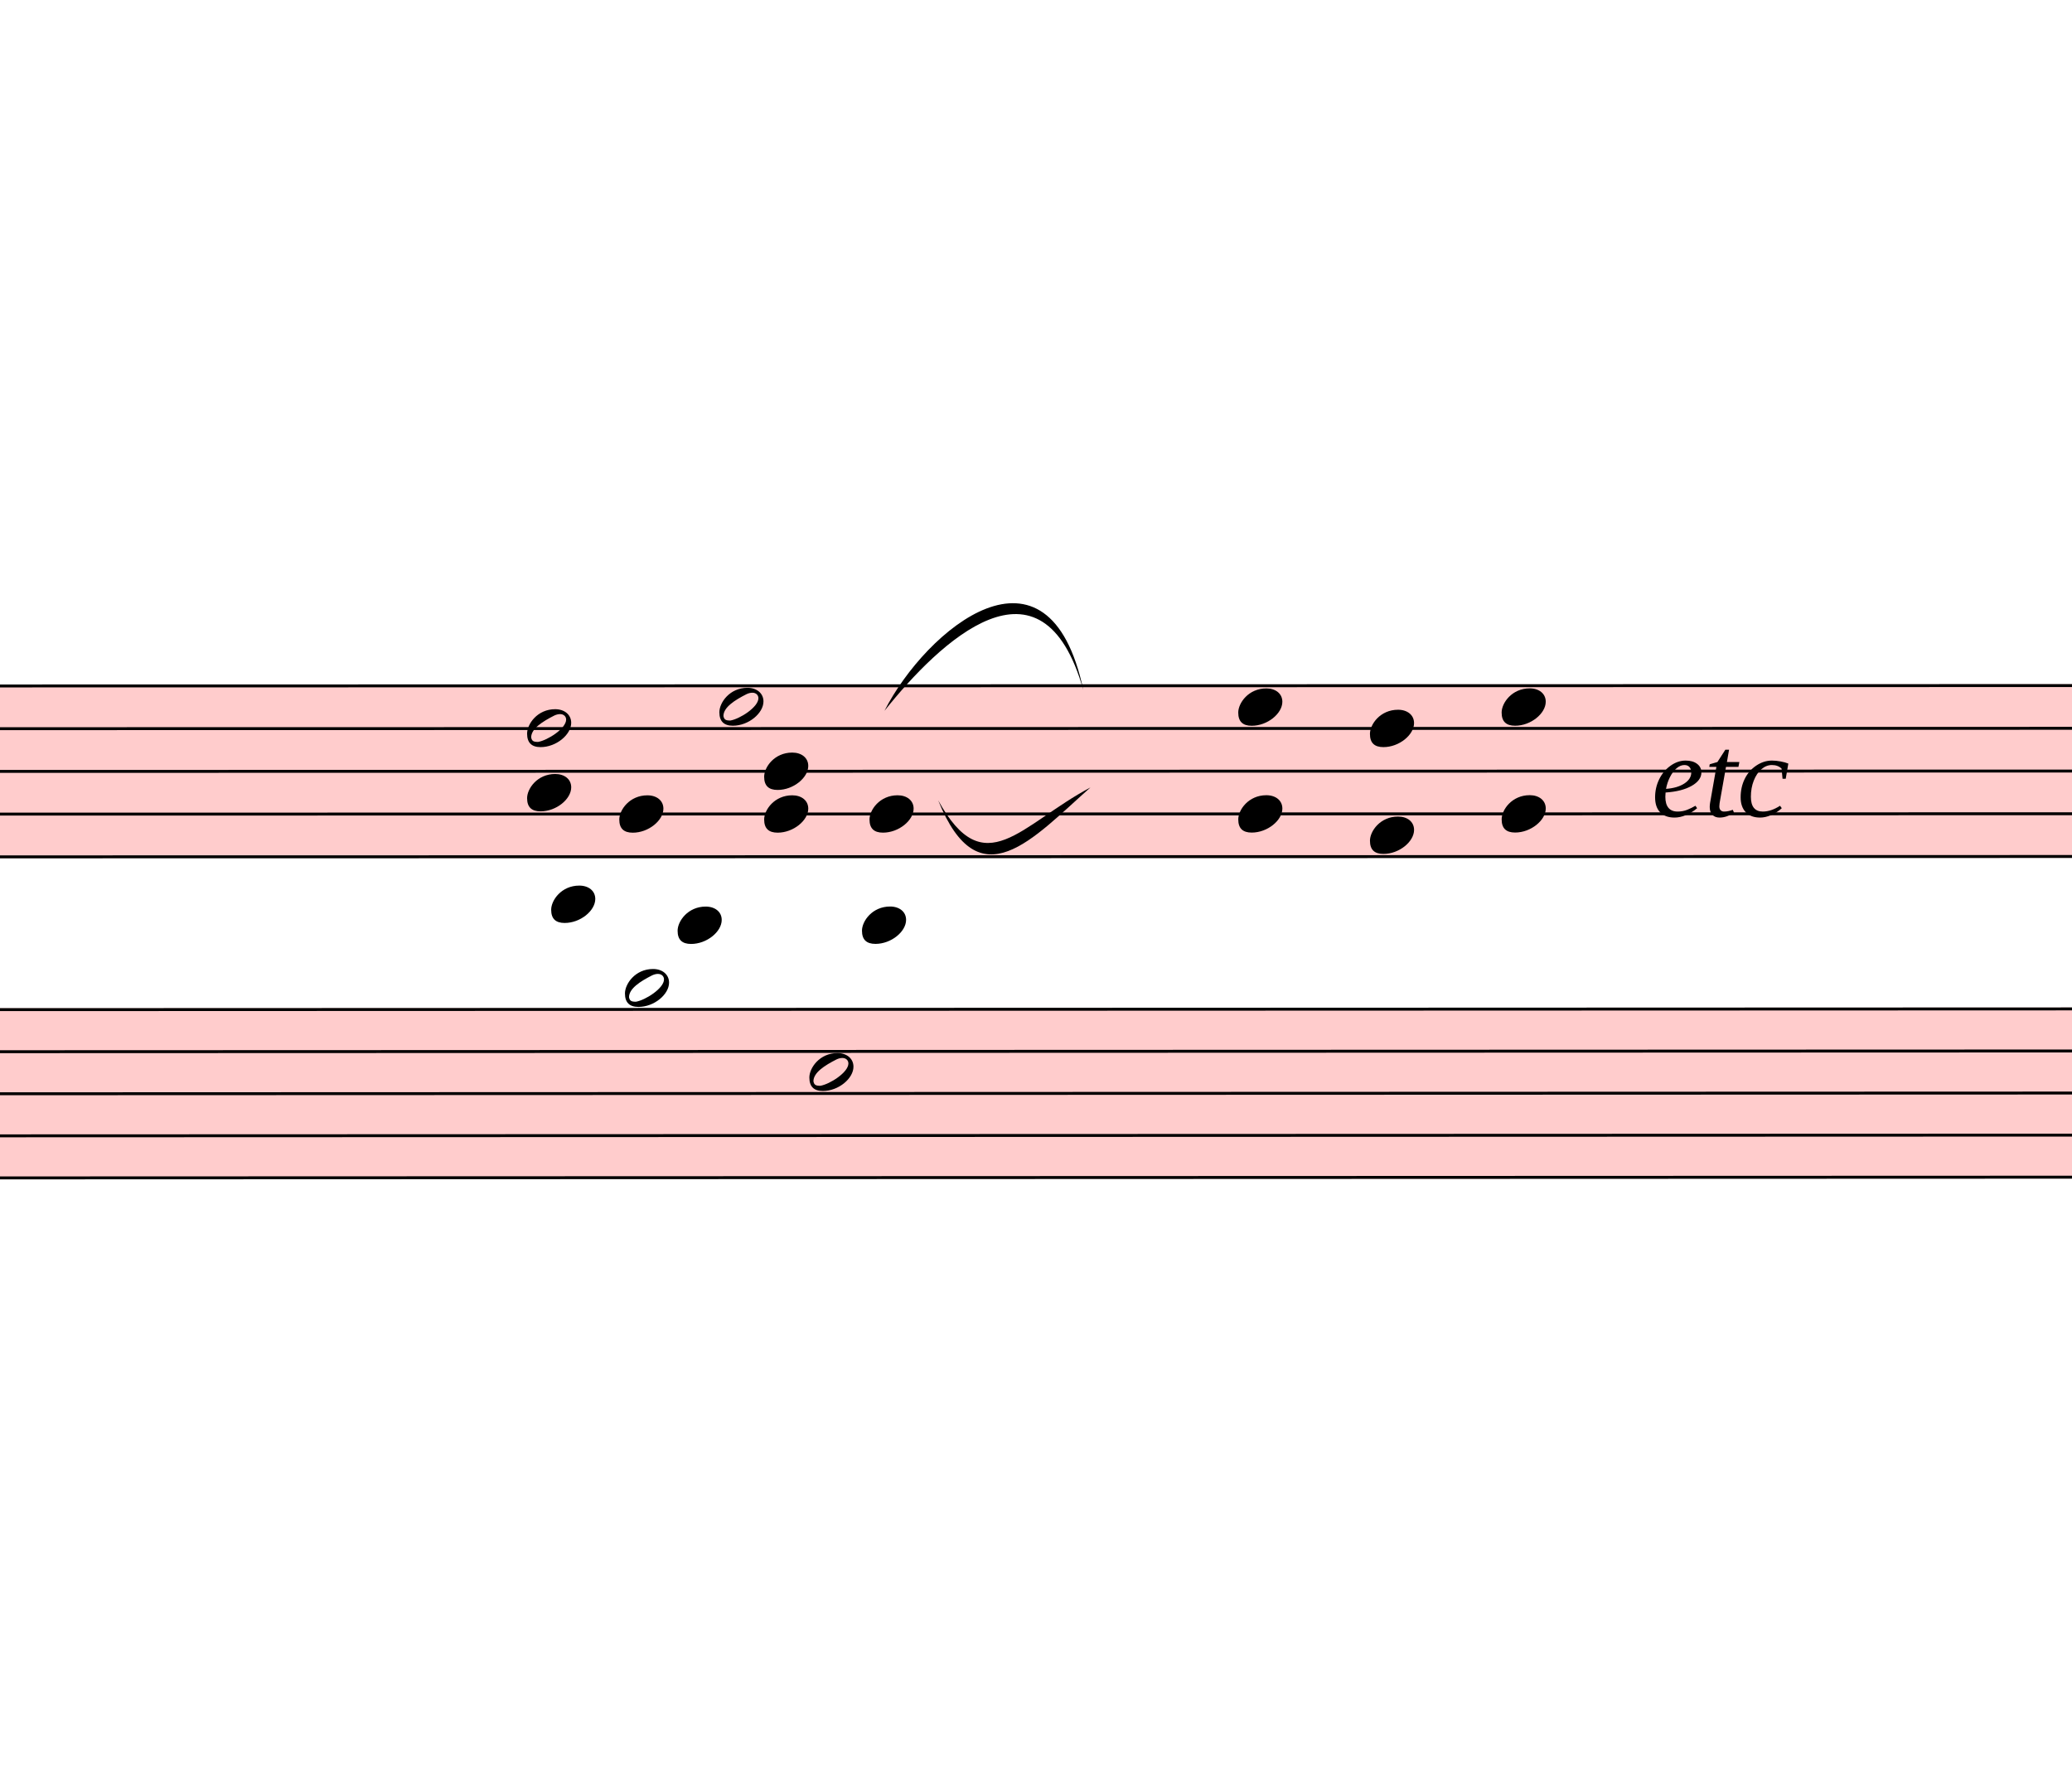
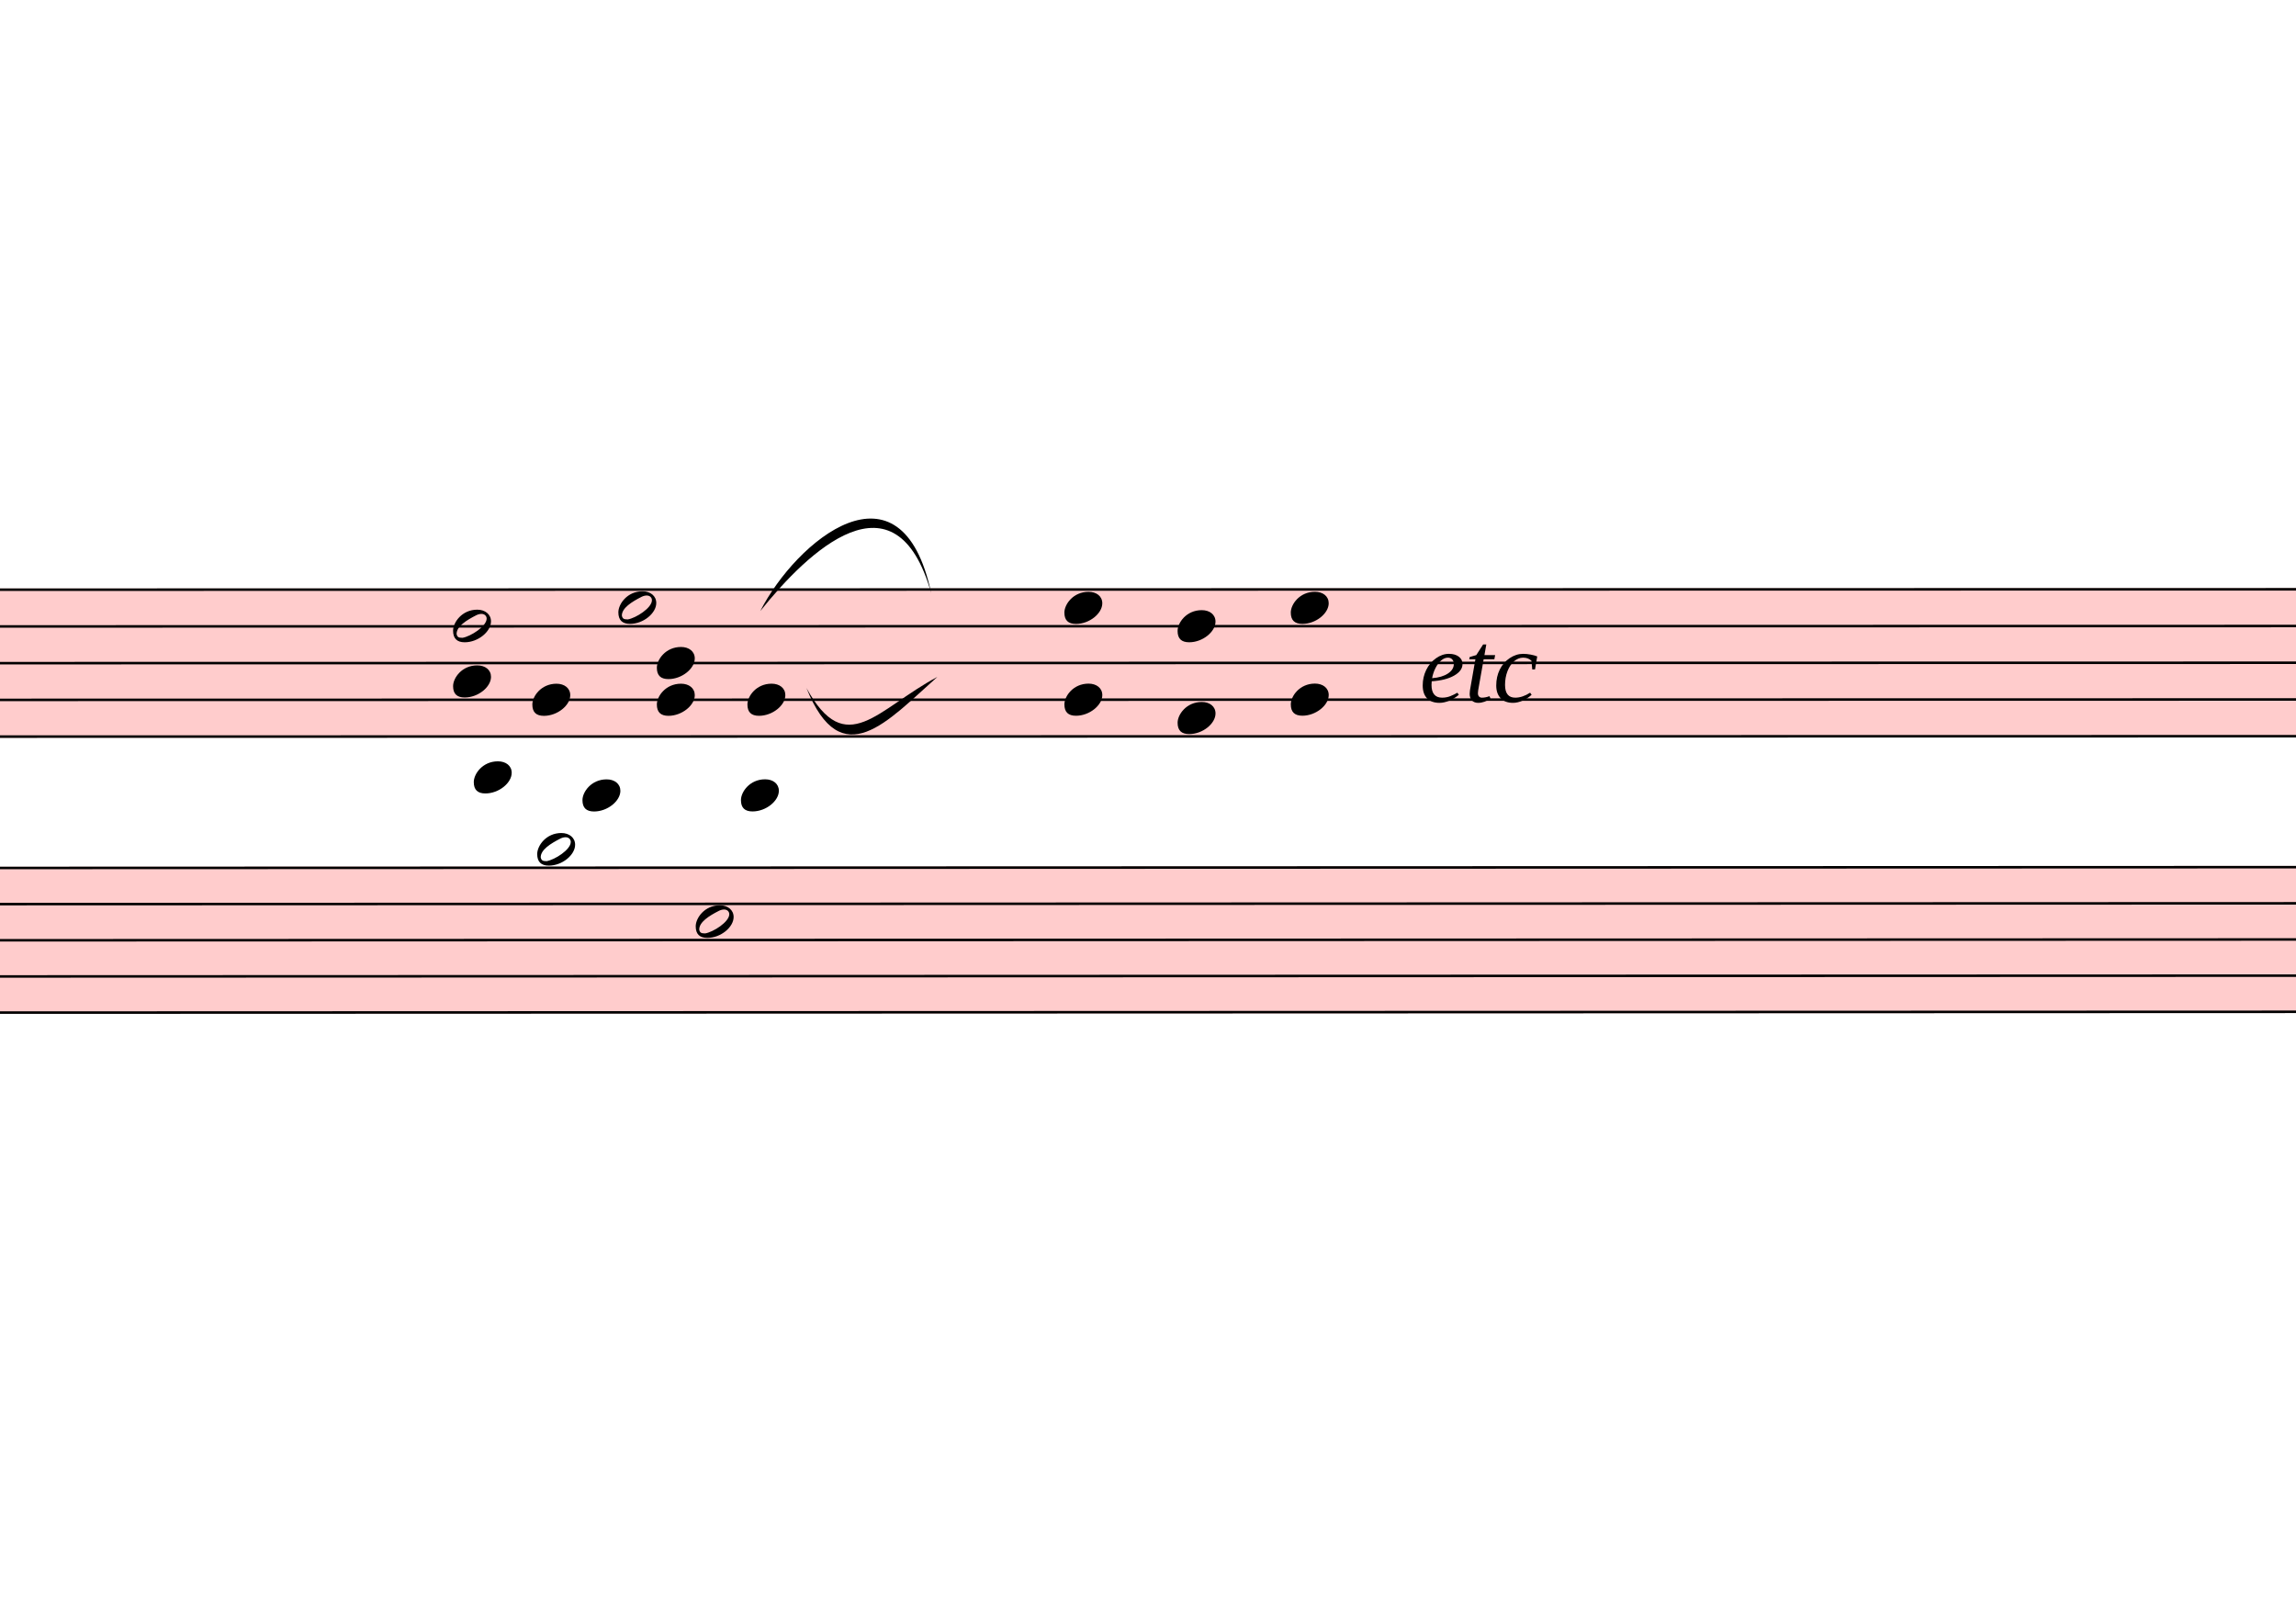
- <svg xmlns="http://www.w3.org/2000/svg" viewBox="4815 3645 7080 6114.5" version="1.1" overflow="visible">
+ <svg xmlns="http://www.w3.org/2000/svg" viewBox="4815 3645 9126.9 6392.7" version="1.1" overflow="visible">
  <defs>
    <style type="text/css">
    /* .staff * {
      fill: #000;
      stroke: #000;
    }

    .deletionBack {
      fill: #00000033;
    } */
  </style>
    <symbol id="sym_notehead_quarter" viewBox="0 0 1000 1000" overflow="inherit">
      <path transform="scale(1,-1)" d="M0 -39c0 68 73 172 200 172c66 0 114 -37 114 -95c0 -84 -106 -171 -218 -171c-64 0 -96 30 -96 94z" />
    </symbol>
    <symbol id="sym_notehead_half" viewBox="0 0 1000 1000" overflow="inherit">
      <path transform="scale(1,-1)" d="M278 64c0 22 -17 39 -43 39c-12 0 -26 -3 -41 -10c-85 -43 -165 -94 -165 -156c5 -25 15 -32 49 -32c67 11 200 95 200 159zM0 -36c0 68 73 174 200 174c66 0 114 -39 114 -97c0 -84 -106 -173 -218 -173c-64 0 -96 32 -96 96z" />
    </symbol>
  </defs>
  <g class="rastrums">
    <g class="rastrum" data-id="r84891403-5ca1-4f59-b134-06a48eedc235" style="transform: rotate(-0.01deg); transform-origin: 2835px 5985px;">
      <g class="rastrum bounding-box" data-id="bbox-r84891403-5ca1-4f59-b134-06a48eedc235">
        <rect x="2835" y="5985" width="22347" height="594" fill="#ff000033" />
      </g>
      <path d="M2835 5990 L25182 5990" stroke-width="10" stroke="black" />
      <path d="M2835 6136 L25182 6136" stroke-width="10" stroke="black" />
      <path d="M2835 6282 L25182 6282" stroke-width="10" stroke="black" />
      <path d="M2835 6428 L25182 6428" stroke-width="10" stroke="black" />
      <path d="M2835 6574 L25182 6574" stroke-width="10" stroke="black" />
    </g>
    <g class="rastrum" data-id="r58c10d89-a88b-4075-9377-39eb6d244ed4" style="transform: rotate(-0.02deg); transform-origin: 2808px 7092px;">
      <g class="rastrum bounding-box" data-id="bbox-r58c10d89-a88b-4075-9377-39eb6d244ed4">
        <rect x="2808" y="7092" width="22347" height="585" fill="#ff000033" />
      </g>
      <path d="M2808 7097 L25155 7097" stroke-width="10" stroke="black" />
      <path d="M2808 7240.75 L25155 7240.75" stroke-width="10" stroke="black" />
      <path d="M2808 7384.5 L25155 7384.5" stroke-width="10" stroke="black" />
      <path d="M2808 7528.25 L25155 7528.25" stroke-width="10" stroke="black" />
      <path d="M2808 7672 L25155 7672" stroke-width="10" stroke="black" />
    </g>
  </g>
  <g class="draft" data-label="7" data-id="dd4442ff3-817f-41b2-94c8-c5d42a7a20ed">
    <g class="system" data-id="s701f4a69-37e7-4241-bb8d-43c158eb2b5f">
      <g class="staff" data-n="1" data-rastrum="r84891403-5ca1-4f59-b134-06a48eedc235" style="transform: rotate(-0.01deg); transform-origin: 2835px 5985px;">
        <g class="note" data-id="d276df92d-3f87-4145-8c7d-f182388c0cea" data-stem.dir="down">
          <g class="notehead">
            <use href="#sym_notehead_quarter" height="480px" width="480px" x="6615" y="6355" />
          </g>
          <g class="stem">
            <path d="M6615 6355 L6615 6866" stroke-width="14" />
          </g>
        </g>
        <g class="note" data-id="d7bd9a6fc-3df1-4cf9-9bff-153c71c4803f" data-stem.dir="up">
          <g class="notehead">
            <use href="#sym_notehead_half" height="480px" width="480px" x="6615" y="6136" />
          </g>
          <g class="stem">
            <path d="M6765 5771 L6765 6136" stroke-width="14" />
          </g>
        </g>
        <g class="note" data-id="d03e15e9e-c21b-4a45-8bf3-c70f53c71d24" data-stem.dir="down">
          <g class="notehead">
            <use href="#sym_notehead_quarter" height="480px" width="480px" x="6930" y="6428" />
          </g>
          <g class="stem">
            <path d="M6930 6428 L6930 7085" stroke-width="14" />
          </g>
        </g>
        <g class="note" data-id="d81ed3774-4960-4653-9d18-53dac0269767" data-stem.dir="up">
          <g class="notehead">
            <use href="#sym_notehead_half" height="480px" width="480px" x="7272" y="6063" />
          </g>
          <g class="stem">
            <path d="M7422 5771 L7422 6063" stroke-width="14" />
          </g>
        </g>
        <g class="note" data-id="d1e647656-0cad-4ebc-921d-f53becc1a3f1" data-stem.dir="down">
          <g class="notehead">
            <use href="#sym_notehead_quarter" height="480px" width="480px" x="7785" y="6428" />
          </g>
          <g class="stem">
            <path d="M7785 6428 L7785 6866" stroke-width="14" />
          </g>
        </g>
        <g class="chord" data-id="d45c379c8-00fe-4ca6-9570-4cb9a095c06b" data-stem.dir="down">
          <g class="notehead">
            <use href="#sym_notehead_quarter" height="480px" width="480px" x="7425" y="6282" />
          </g>
          <g class="notehead">
            <use href="#sym_notehead_quarter" height="480px" width="480px" x="7425" y="6428" />
          </g>
          <g class="stem">
            <path d="M7425 6282 L7425 6939" stroke-width="14" />
          </g>
        </g>
        <g class="chord" data-id="df6bf016f-0070-469a-8e1a-ad8d97e8e0f1" data-stem.dir="up">
          <g class="notehead">
            <use href="#sym_notehead_quarter" height="480px" width="480px" x="9045" y="6428" />
          </g>
          <g class="notehead">
            <use href="#sym_notehead_quarter" height="480px" width="480px" x="9045" y="6063" />
          </g>
          <g class="stem">
-             <path d="M9195 5698 L9195 6428" stroke-width="14" />
+             <path d="M9195 5771 L9195 6428" stroke-width="14" />
          </g>
        </g>
        <g class="chord" data-id="d27468e4c-66e9-49da-96bb-e65911e75bf8" data-stem.dir="up">
          <g class="notehead">
            <use href="#sym_notehead_quarter" height="480px" width="480px" x="9495" y="6501" />
          </g>
          <g class="notehead">
            <use href="#sym_notehead_quarter" height="480px" width="480px" x="9495" y="6136" />
          </g>
          <g class="stem">
-             <path d="M9645 5698 L9645 6501" stroke-width="14" />
+             <path d="M9645 5771 L9645 6501" stroke-width="14" />
          </g>
        </g>
        <g class="chord" data-id="dcc71763a-204e-49bb-afce-34848a19c7d9" data-stem.dir="up">
          <g class="notehead">
            <use href="#sym_notehead_quarter" height="480px" width="480px" x="9945" y="6428" />
          </g>
          <g class="notehead">
            <use href="#sym_notehead_quarter" height="480px" width="480px" x="9945" y="6063" />
          </g>
          <g class="stem">
-             <path d="M10095 5625 L10095 6428" stroke-width="14" />
+             <path d="M10095 5698 L10095 6428" stroke-width="14" />
          </g>
        </g>
      </g>
      <g class="staff" data-n="2" data-rastrum="r58c10d89-a88b-4075-9377-39eb6d244ed4" style="transform: rotate(-0.02deg); transform-origin: 2808px 7092px;">
        <g class="note" data-id="db86eaedb-3e70-43b6-89cd-94bda4d62fff" data-stem.dir="up">
          <g class="notehead">
            <use href="#sym_notehead_quarter" height="480px" width="480px" x="6696" y="6737.625" />
          </g>
          <g class="ledgerLines above">
            <path d="M6657 6953.25 L6885 6953.25" stroke-width="18" />
            <path d="M6657 6809.5 L6885 6809.5" stroke-width="18" />
          </g>
          <g class="stem">
            <path d="M6846 6593.875 L6846 6737.625" stroke-width="14" />
          </g>
        </g>
        <g class="note" data-id="d81215df2-4d31-4ba2-8153-97c7359c29fc" data-stem.dir="down">
          <g class="notehead">
            <use href="#sym_notehead_half" height="480px" width="480px" x="6948" y="7025.125" />
          </g>
          <g class="ledgerLines above" />
          <g class="stem">
            <path d="M6948 7025.125 L6948 7959.5" stroke-width="14" />
          </g>
        </g>
        <g class="note" data-id="d3d9b2231-d45b-4ee9-87a5-5fba6ca323ae" data-stem.dir="up">
          <g class="notehead">
            <use href="#sym_notehead_quarter" height="480px" width="480px" x="7128" y="6809.5" />
          </g>
          <g class="ledgerLines above">
            <path d="M7089 6953.25 L7317 6953.25" stroke-width="18" />
            <path d="M7089 6809.5 L7317 6809.5" stroke-width="18" />
          </g>
          <g class="stem">
            <path d="M7278 6665.75 L7278 6809.5" stroke-width="14" />
          </g>
        </g>
        <g class="note" data-id="d628e75fe-96b1-41a7-8f01-d25f78d3a8d6" data-stem.dir="down">
          <g class="notehead">
            <use href="#sym_notehead_half" height="480px" width="480px" x="7578" y="7312.625" />
          </g>
          <g class="stem">
            <path d="M7578 7312.625 L7578 7672" stroke-width="14" />
          </g>
        </g>
        <g class="note" data-id="da0668125-d927-4861-8041-f8be5368ef1d" data-stem.dir="up">
          <g class="notehead">
            <use href="#sym_notehead_quarter" height="480px" width="480px" x="7758" y="6809.5" />
          </g>
          <g class="ledgerLines above">
            <path d="M7719 6953.25 L7947 6953.25" stroke-width="18" />
            <path d="M7719 6809.5 L7947 6809.5" stroke-width="18" />
          </g>
          <g class="stem">
            <path d="M7908 6593.875 L7908 6809.5" stroke-width="14" />
          </g>
        </g>
      </g>
      <g class="barLine" data-id="dece28c64-fae4-4636-9008-4b38905fe7f2">
        <path d="M8151.3 6035.4 L8053.2 6875.1" stroke-width="27" />
+       </g>
+       <g class="barLine" data-id="dbb4c5b13-eef1-464a-b0c0-5231253316fb">
+         <path d="M11946.6 5981.4 L11556 7785" stroke-width="27" />
+       </g>
+       <g class="barLine" data-id="dfaa43d82-4345-4b03-936f-bfc133e689e3">
+         <path d="M12141.9 6100.2 L11700.9 8237.7" stroke-width="27" />
      </g>
      <g class="dir" data-id="ddd71d318-6564-4423-8040-51a6c193e922" data-class="dir" id="ddd71d318-6564-4423-8040-51a6c193e922" style="font-style: italic;">
        <text x="3375" y="6525" text-anchor="start" font-size="0px" textLength="2070px">
          <tspan font-size="405px">E.d.s.</tspan>
        </text>
      </g>
      <g class="dir" data-id="daefb6279-e8fc-4587-b719-14717e5957f9" data-class="dir" id="daefb6279-e8fc-4587-b719-14717e5957f9" style="font-style: italic;">
        <text x="10458" y="6435" text-anchor="start" font-size="0px" textLength="1305px">
          <tspan font-size="405px">etc</tspan>
        </text>
      </g>
      <g class="curve" data-id="d722fd33b-8885-4336-98e4-c78c9d1203b7" data-class="curve">
        <path d="M7837.20,6074.10 C7979.40,5795.10 8397.90,5445.00 8516.70,6003.00 C8375.17,5503.75 8026.43,5837.02 7837.20,6074.10" stroke-width="9" stroke-linecap="round" stroke-linejoin="round" />
      </g>
      <g class="curve" data-id="d392ee7dd-a347-4558-9345-c5ec928a33e3" data-class="curve">
        <path d="M8020.80,6380.10 C8178.30,6667.20 8302.50,6462.90 8541.00,6336.00 C8344.98,6509.42 8160.53,6727.64 8020.80,6380.10" stroke-width="9" stroke-linecap="round" stroke-linejoin="round" />
      </g>
    </g>
    <g class="deletions" />
  </g>
</svg>
